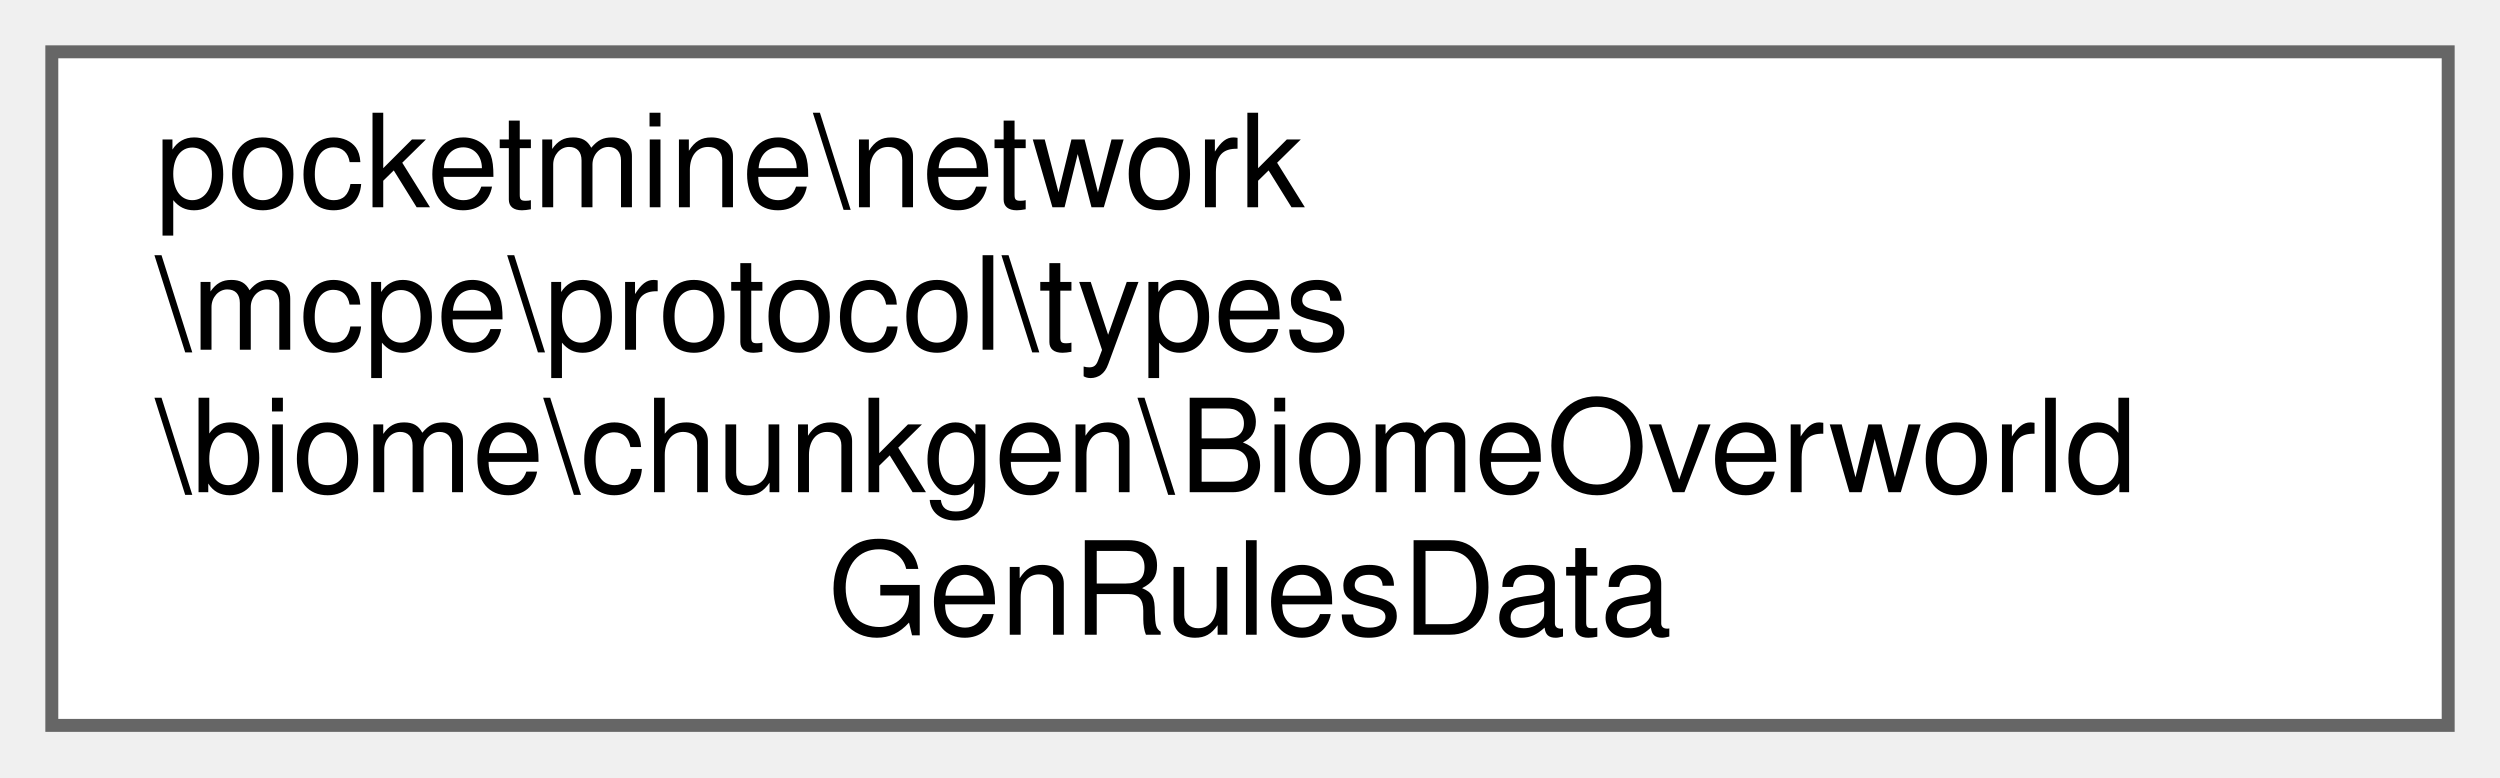
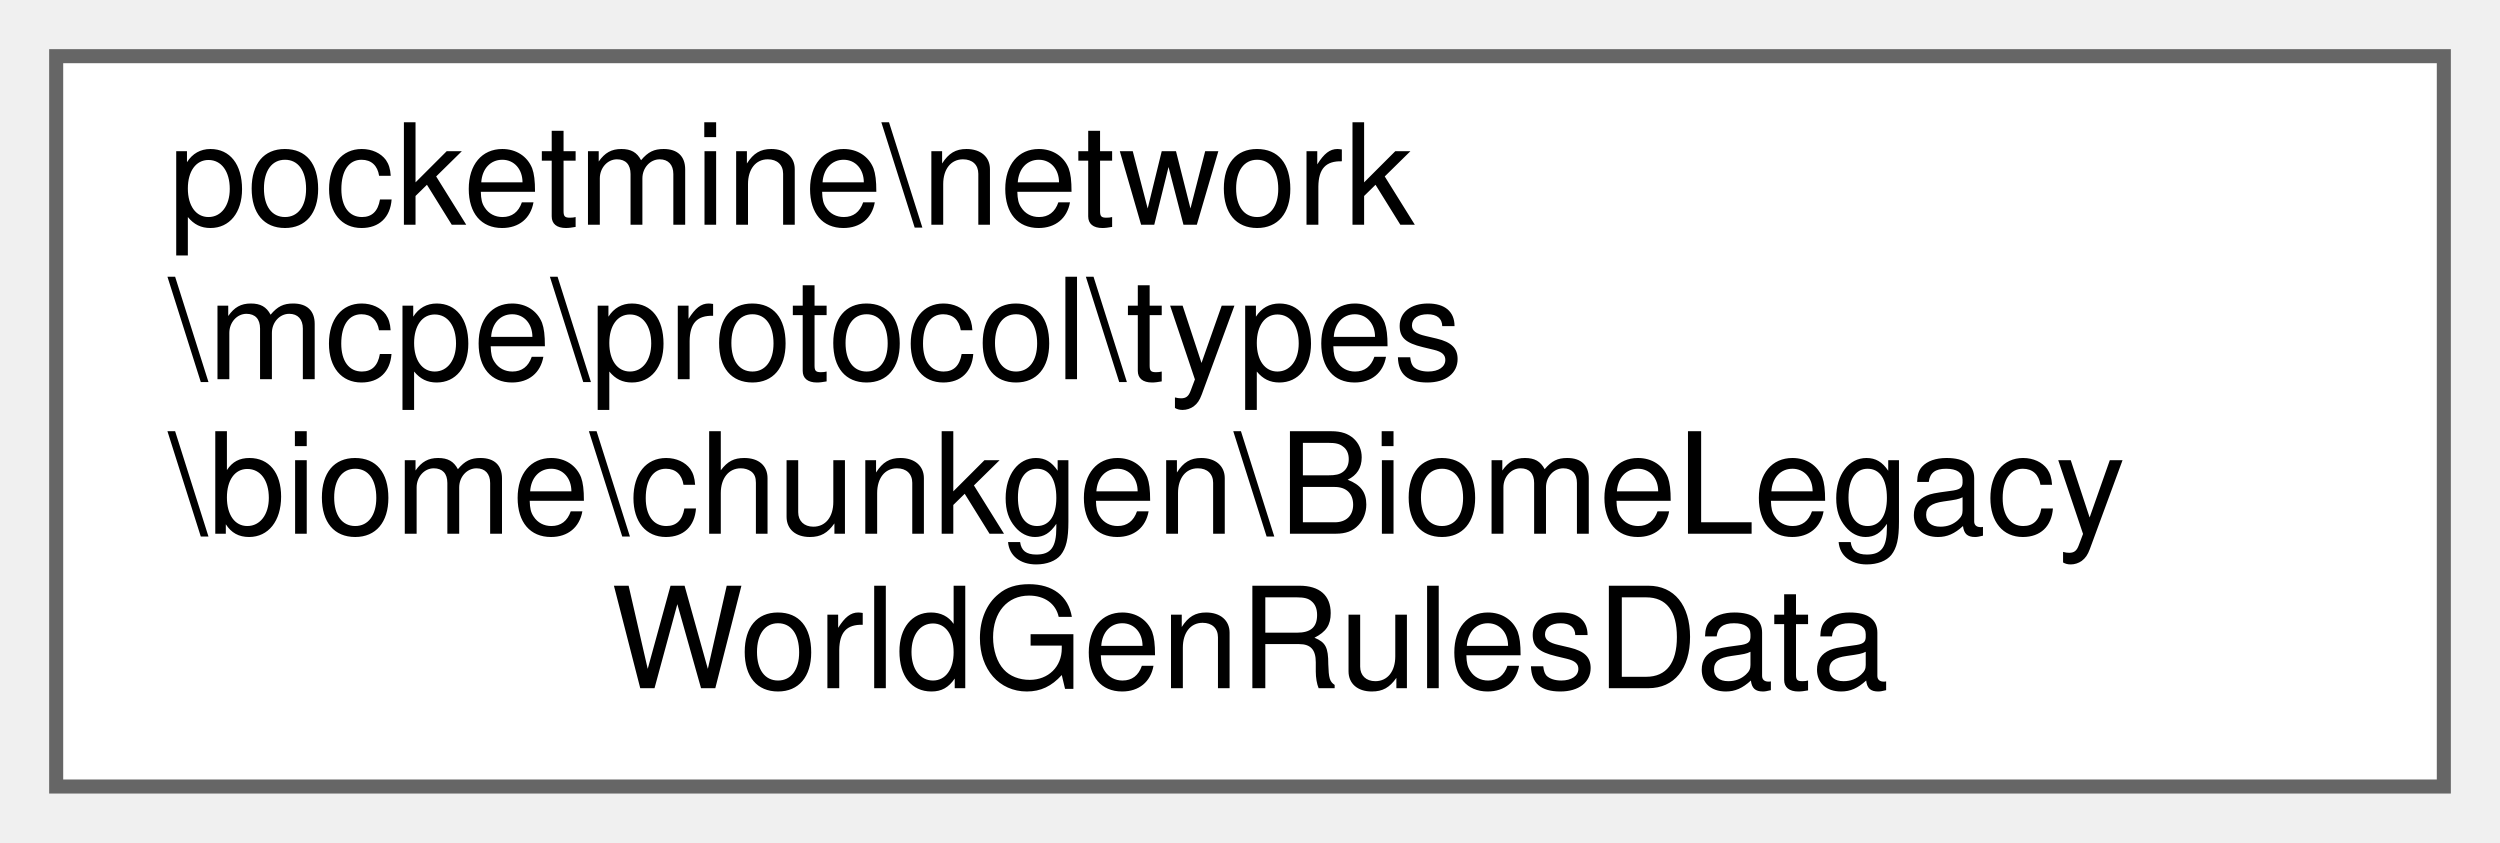
- <svg xmlns="http://www.w3.org/2000/svg" xmlns:xlink="http://www.w3.org/1999/xlink" width="193pt" height="60pt" viewBox="0.00 0.00 193.00 60.00">
+ <svg xmlns="http://www.w3.org/2000/svg" xmlns:xlink="http://www.w3.org/1999/xlink" width="178pt" height="60pt" viewBox="0.00 0.00 178.00 60.00">
  <g id="graph0" class="graph" transform="scale(1 1) rotate(0) translate(4 56)">
    <g id="Node000000" class="node">
      <g id="a_Node000000">
-         <a xlink:href="d0/d19/classpocketmine_1_1network_1_1mcpe_1_1protocol_1_1types_1_1biome_1_1chunkgen_1_1_biome_overworld_gen_rules_data.html" target="_top" xlink:title=" ">
-           <polygon fill="white" stroke="#666666" points="185,-52 0,-52 0,0 185,0 185,-52" />
+         <a xlink:href="df/d61/classpocketmine_1_1network_1_1mcpe_1_1protocol_1_1types_1_1biome_1_1chunkgen_1_1_biome_legacy_world_gen_rules_data.html" target="_top" xlink:title=" ">
+           <polygon fill="white" stroke="#666666" points="170,-52 0,-52 0,0 170,0 170,-52" />
          <text text-anchor="start" x="8" y="-40" font-family="Helvetica,sans-Serif" font-size="10.00">pocketmine\network</text>
          <text text-anchor="start" x="8" y="-29" font-family="Helvetica,sans-Serif" font-size="10.00">\mcpe\protocol\types</text>
-           <text text-anchor="start" x="8" y="-18" font-family="Helvetica,sans-Serif" font-size="10.00">\biome\chunkgen\BiomeOverworld</text>
-           <text text-anchor="middle" x="92.5" y="-7" font-family="Helvetica,sans-Serif" font-size="10.00">GenRulesData</text>
+           <text text-anchor="start" x="8" y="-18" font-family="Helvetica,sans-Serif" font-size="10.00">\biome\chunkgen\BiomeLegacy</text>
+           <text text-anchor="middle" x="85" y="-7" font-family="Helvetica,sans-Serif" font-size="10.00">WorldGenRulesData</text>
        </a>
      </g>
    </g>
  </g>
</svg>
